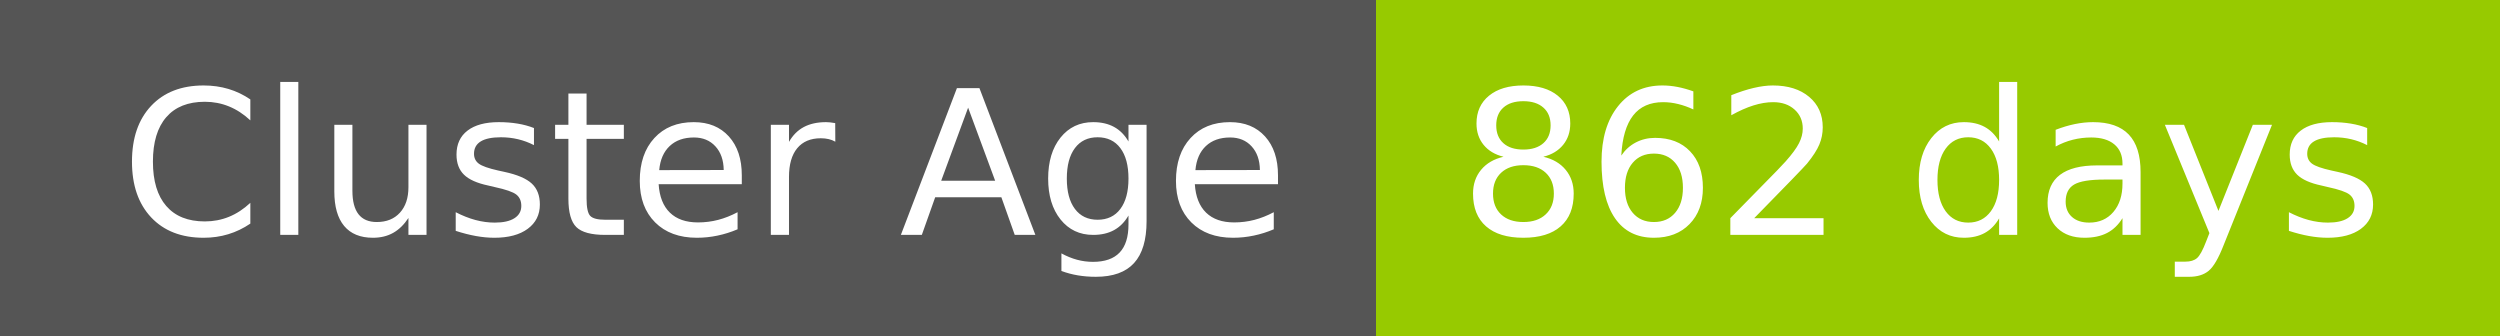
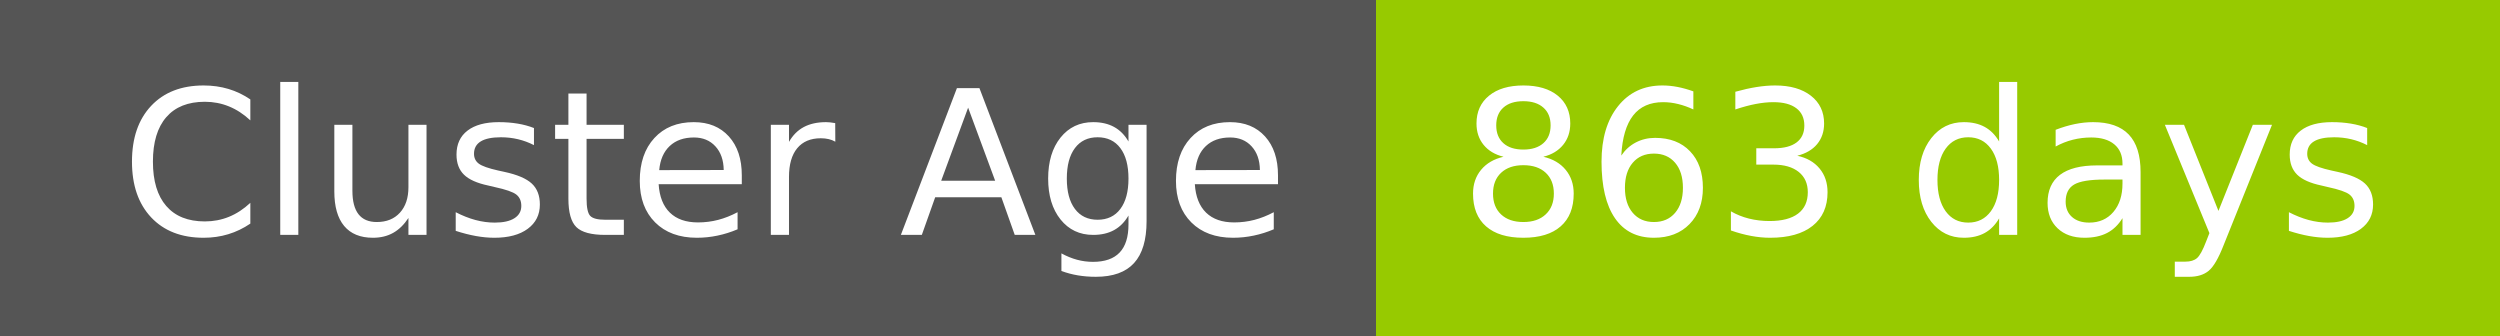
- <svg xmlns="http://www.w3.org/2000/svg" width="149" height="20" role="img" aria-label="Cluster Age: 862 days">
+ <svg xmlns="http://www.w3.org/2000/svg" width="149" height="20" role="img" aria-label="Cluster Age: 863 days">
  <g shape-rendering="crispEdges">
    <rect width="82" height="20" fill="#555" />
    <rect x="82" width="67" height="20" fill="#97ca00" />
  </g>
  <g fill="#fff" text-anchor="middle" font-family="Verdana,Geneva,DejaVu Sans,sans-serif" text-rendering="geometricPrecision" font-size="120">
    <text x="420" y="140" transform="scale(.1)" fill="#fff" textLength="694">Cluster Age</text>
-     <text x="1145" y="140" transform="scale(.1)" fill="#fff" textLength="551">862 days</text>
+     <text x="1145" y="140" transform="scale(.1)" fill="#fff" textLength="551">863 days</text>
  </g>
</svg>
